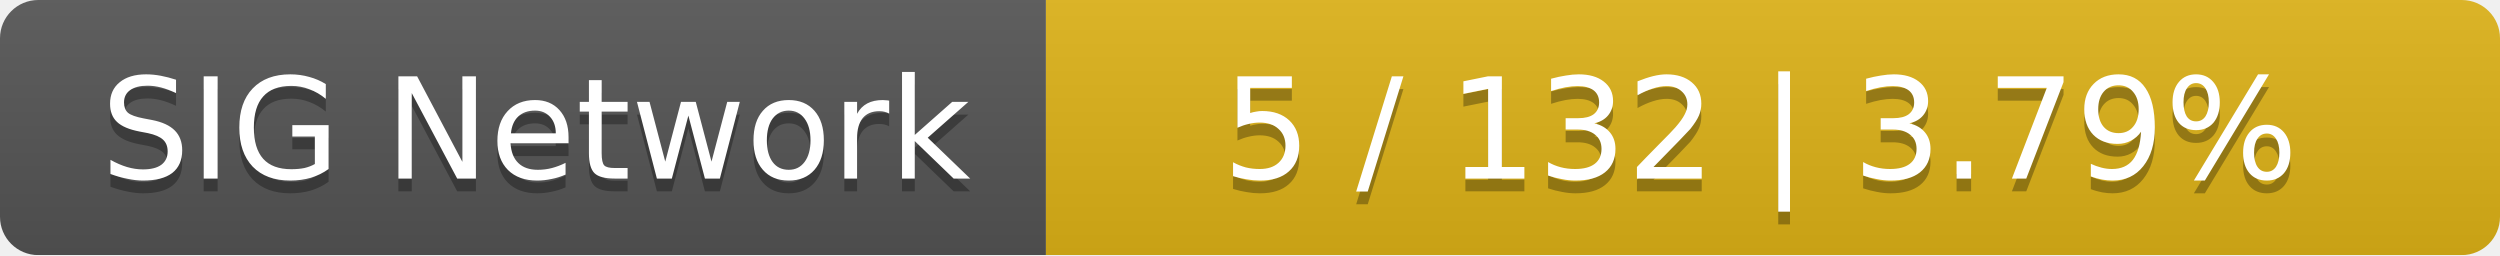
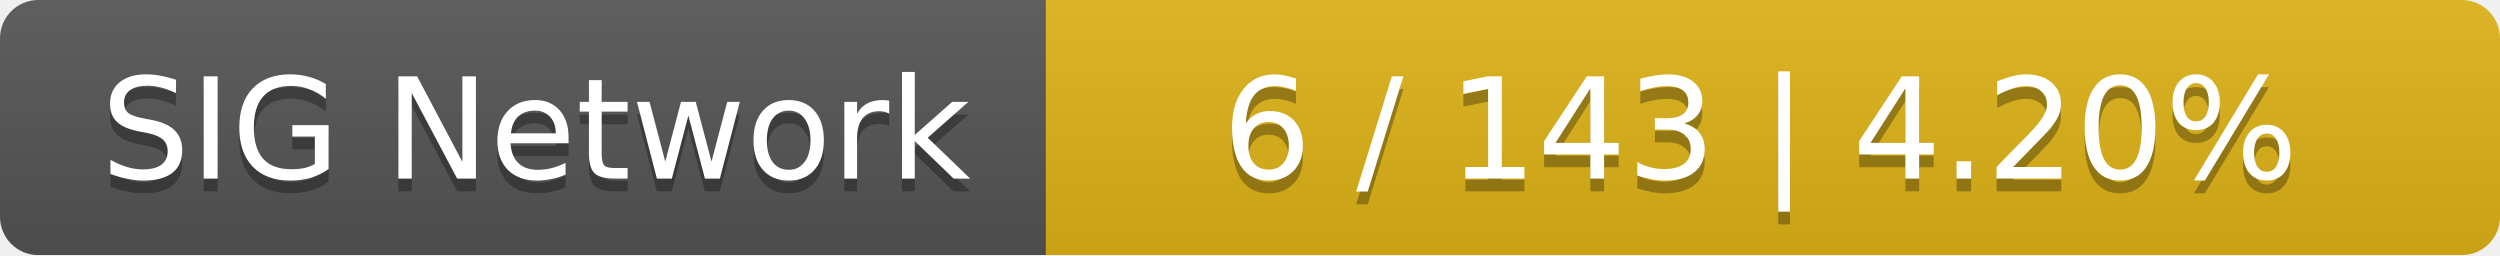
<svg xmlns="http://www.w3.org/2000/svg" width="196" height="20">
  <linearGradient id="smooth" x2="0" y2="100%">
    <stop offset="0" stop-color="#bbb" stop-opacity=".1" />
    <stop offset="1" stop-opacity=".1" />
  </linearGradient>
  <mask id="round">
    <rect width="196" height="20" rx="3" fill="#fff" />
  </mask>
  <g mask="url(#round)">
    <rect width="82" height="20" fill="#555" />
    <rect x="82" width="114" height="20" fill="#dfb317" />
    <rect width="196" height="20" fill="url(#smooth)" />
  </g>
  <g fill="#fff" text-anchor="middle" font-family="DejaVu Sans,Verdana,Geneva,sans-serif" font-size="11">
    <text x="42" y="15" fill="#010101" fill-opacity=".3">SIG Network</text>
    <text x="42" y="14">SIG Network</text>
-     <text x="138" y="15" fill="#010101" fill-opacity=".3">5 / 132    |    3.79%</text>
-     <text x="138" y="14">5 / 132    |    3.79%</text>
+     <text x="138" y="15" fill="#010101" fill-opacity=".3">6 / 143    |    4.20%</text>
+     <text x="138" y="14">6 / 143    |    4.20%</text>
  </g>
</svg>
